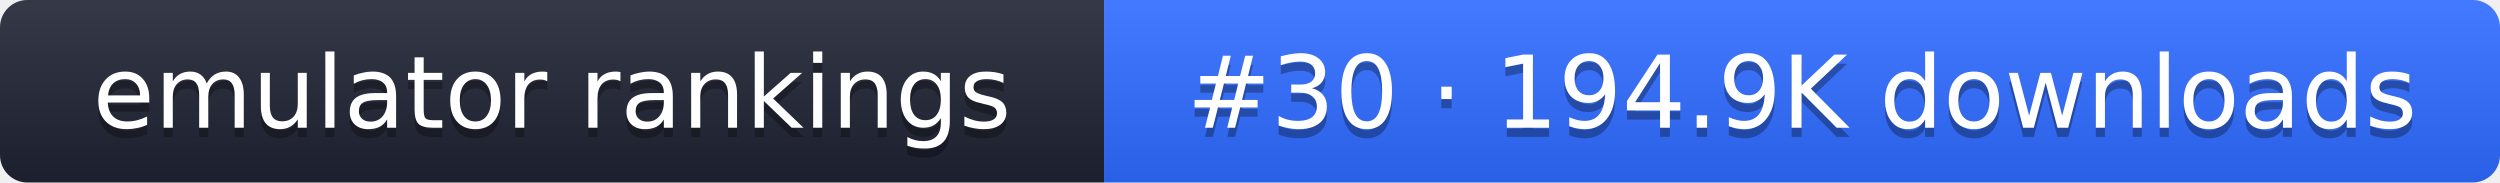
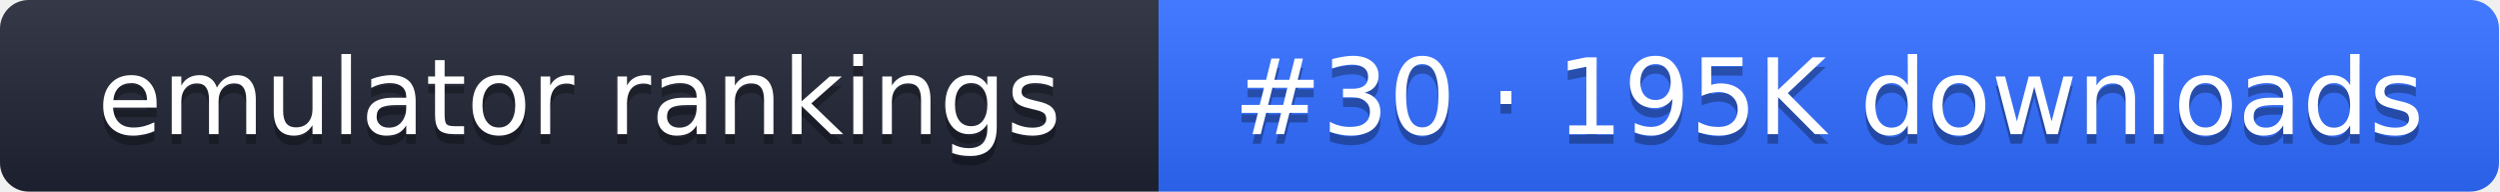
- <svg xmlns="http://www.w3.org/2000/svg" width="274" height="20" role="img" aria-label="emulator rankings: #30 · 194.9K downloads">
+ <svg xmlns="http://www.w3.org/2000/svg" width="261" height="20" role="img" aria-label="emulator rankings: #30 · 195K downloads">
  <linearGradient id="g" x2="0" y2="100%">
    <stop offset="0" stop-color="#fff" stop-opacity=".1" />
    <stop offset="1" stop-opacity=".1" />
  </linearGradient>
  <clipPath id="r">
-     <rect width="274" height="20" rx="3" fill="#fff" />
+     <rect width="261" height="20" rx="3" fill="#fff" />
  </clipPath>
  <g clip-path="url(#r)">
    <rect width="121" height="20" fill="#1f2433" />
-     <rect x="121" width="153" height="20" fill="#2f6bff" />
-     <rect width="274" height="20" fill="url(#g)" />
+     <rect x="121" width="140" height="20" fill="#2f6bff" />
+     <rect width="261" height="20" fill="url(#g)" />
  </g>
  <g fill="#fff" text-anchor="middle" font-family="Verdana,DejaVu Sans,sans-serif" font-size="11">
    <text x="60.5" y="15" fill="#010101" fill-opacity=".3">emulator rankings</text>
    <text x="60.5" y="14">emulator rankings</text>
-     <text x="197.5" y="15" fill="#010101" fill-opacity=".3">#30 · 194.9K downloads</text>
-     <text x="197.5" y="14">#30 · 194.9K downloads</text>
+     <text x="191" y="15" fill="#010101" fill-opacity=".3">#30 · 195K downloads</text>
+     <text x="191" y="14">#30 · 195K downloads</text>
  </g>
</svg>
